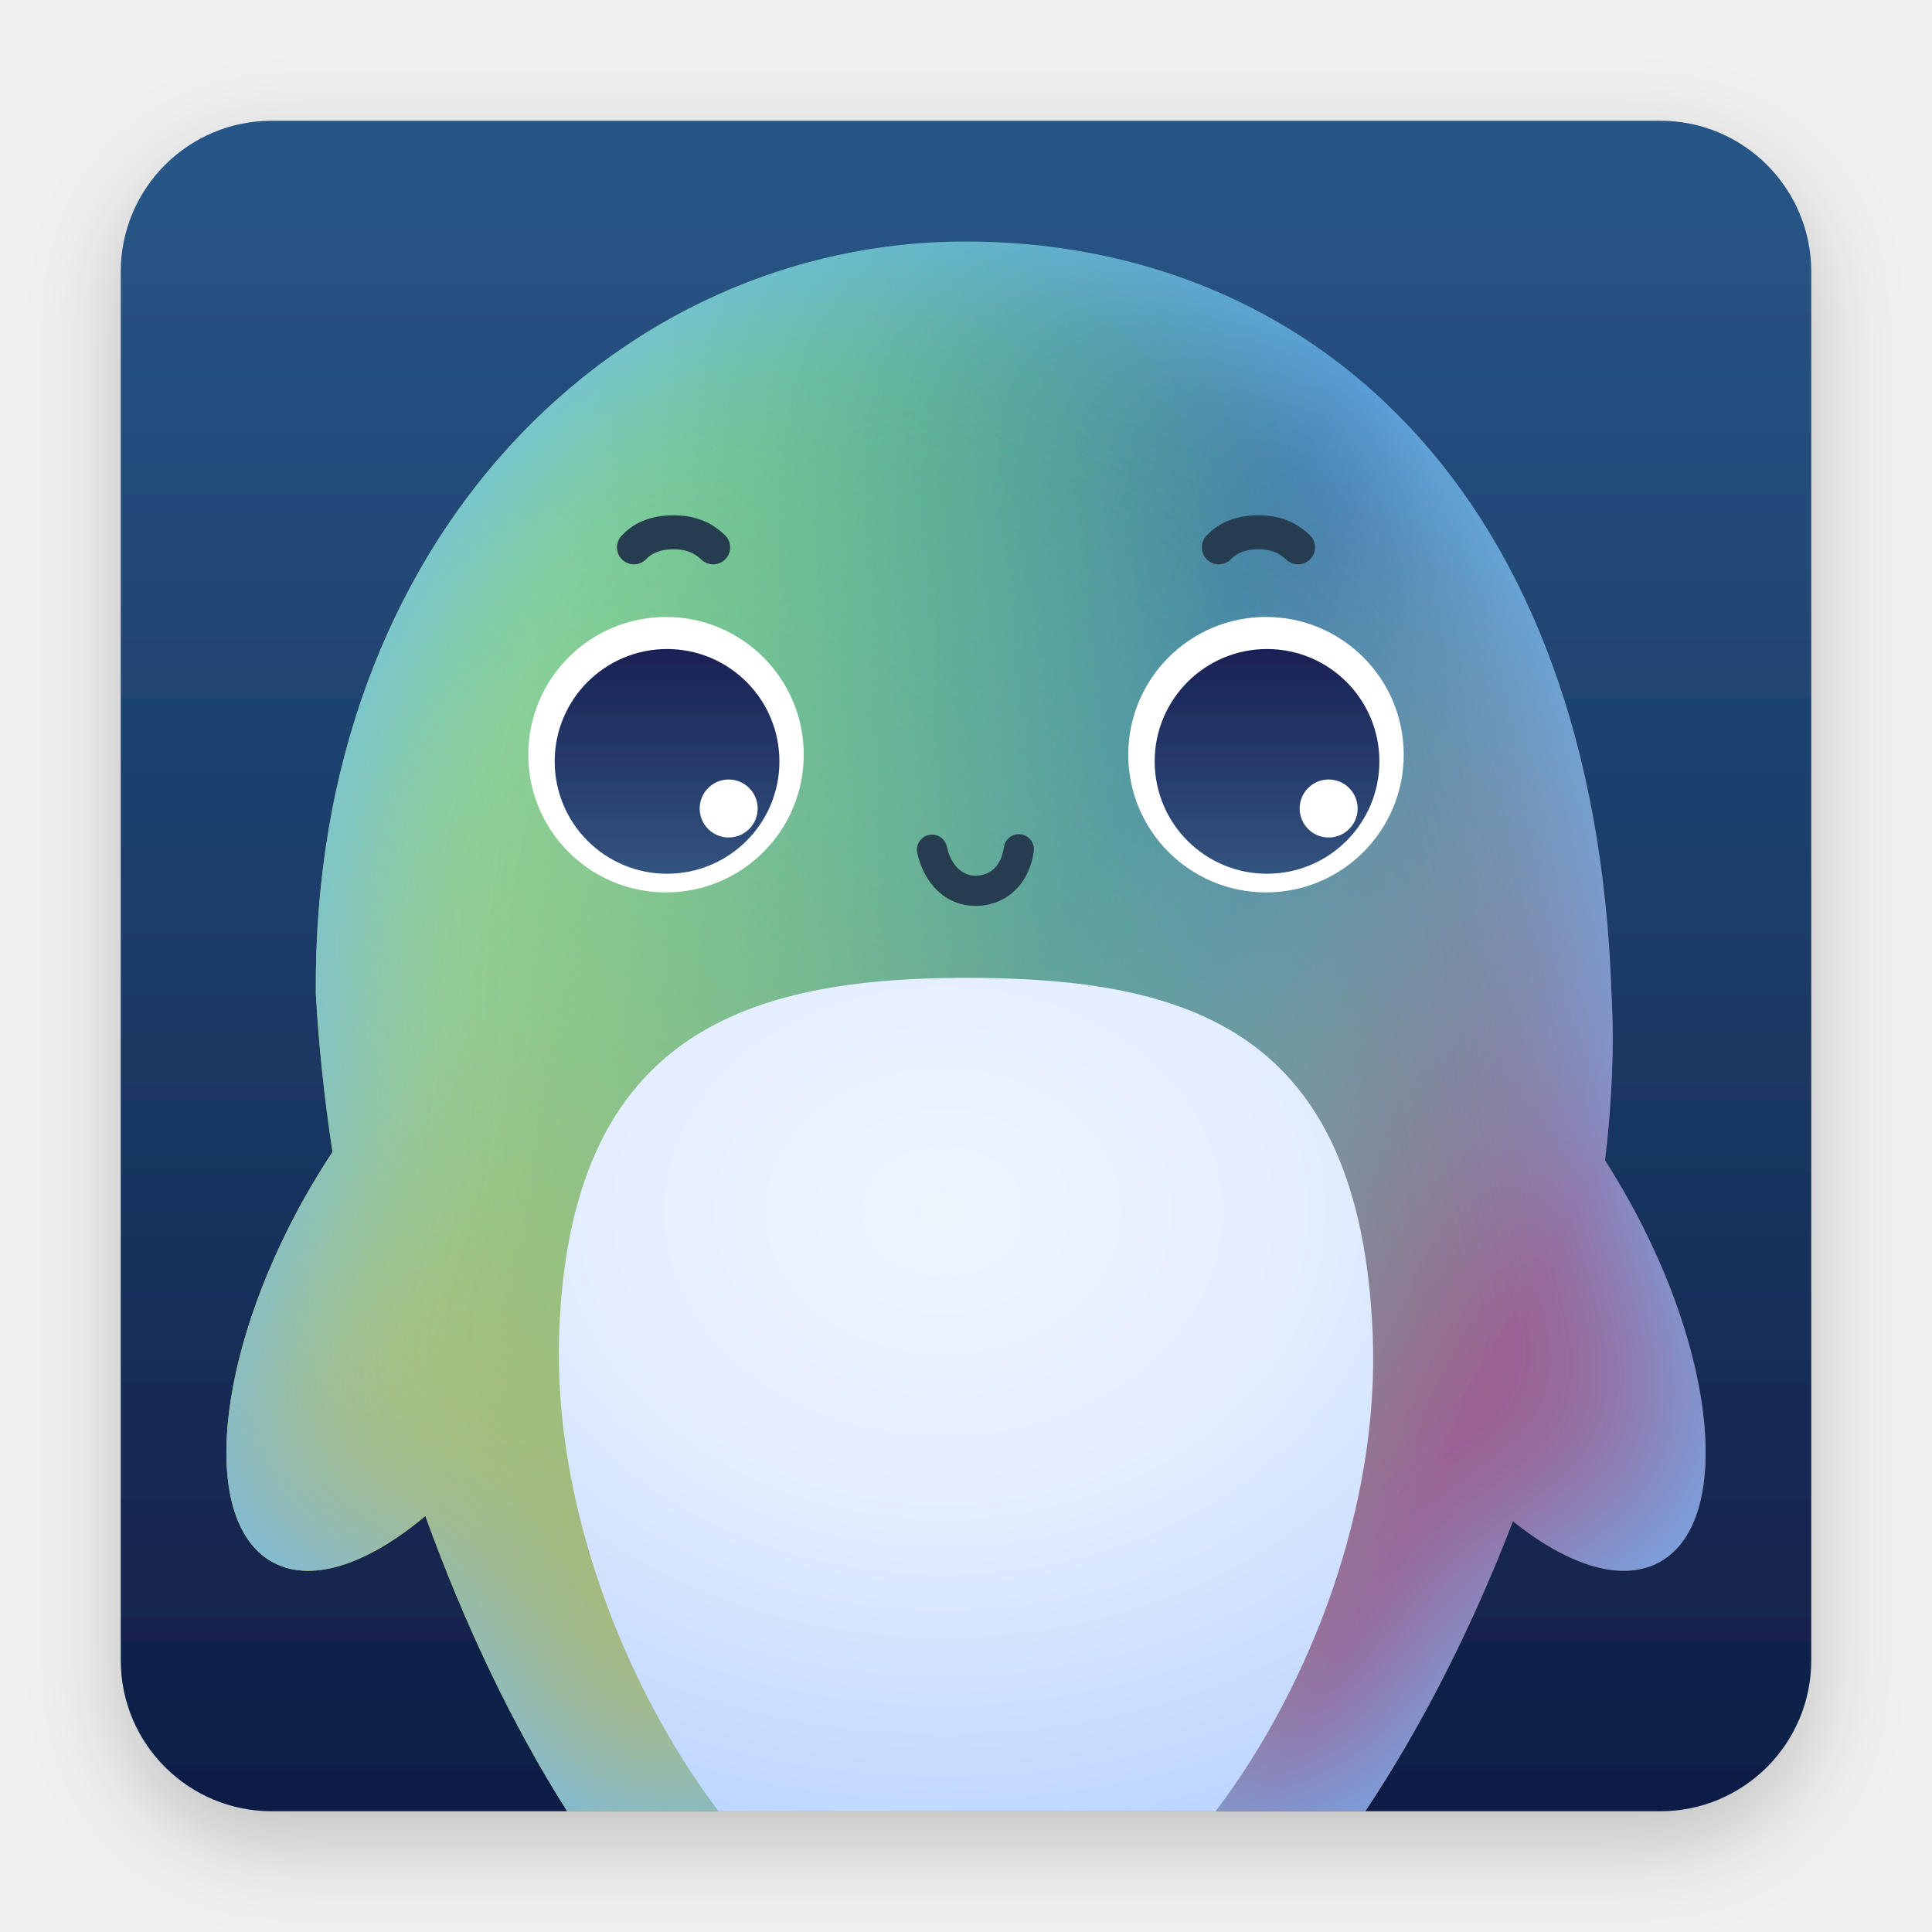
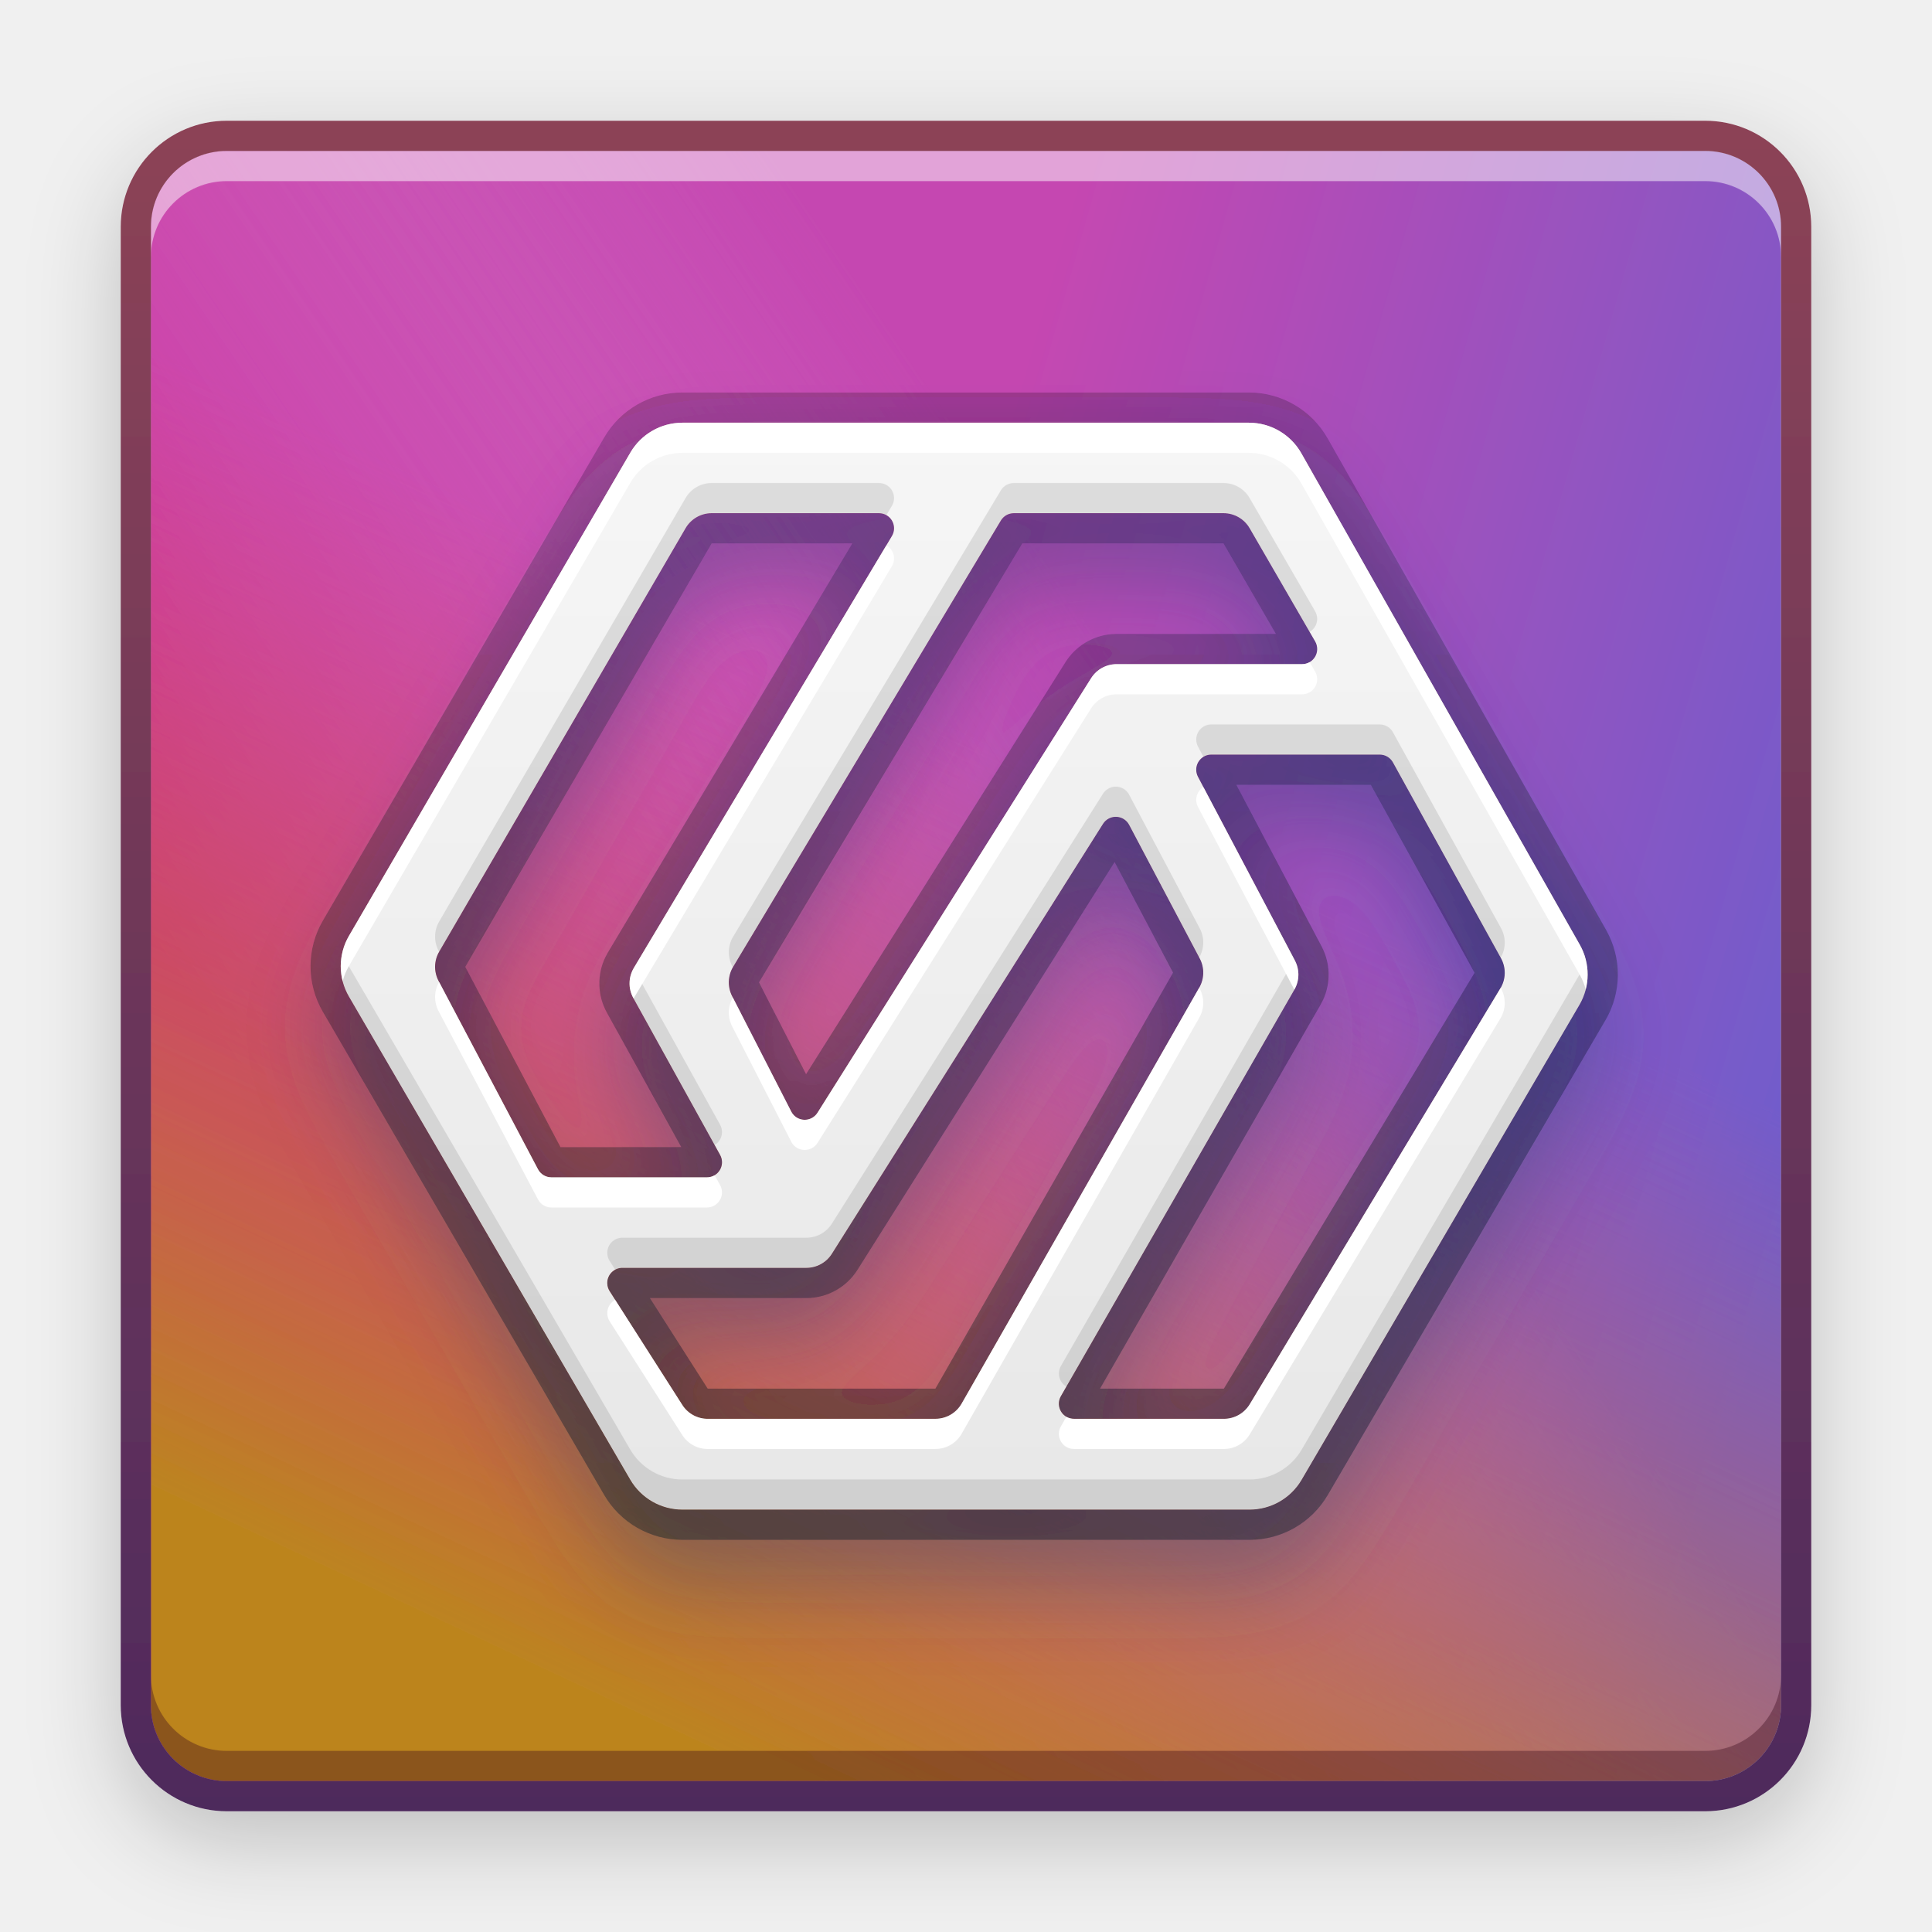
<svg xmlns="http://www.w3.org/2000/svg" xmlns:xlink="http://www.w3.org/1999/xlink" width="64px" height="64px" viewBox="0 0 64 64" version="1.1">
  <defs>
-     <filter x="-8.9%" y="-7.1%" width="117.9%" height="117.9%" filterUnits="objectBoundingBox" id="filter-1">
+     <filter x="-11.1%" y="-9.3%" width="122.2%" height="122.2%" filterUnits="objectBoundingBox" id="filter-1">
      <feOffset dx="0" dy="1" in="SourceAlpha" result="shadowOffsetOuter1" />
      <feGaussianBlur stdDeviation="1.5" in="shadowOffsetOuter1" result="shadowBlurOuter1" />
      <feColorMatrix values="0 0 0 0 0   0 0 0 0 0   0 0 0 0 0  0 0 0 0.2 0" type="matrix" in="shadowBlurOuter1" result="shadowMatrixOuter1" />
      <feMerge>
        <feMergeNode in="shadowMatrixOuter1" />
        <feMergeNode in="SourceGraphic" />
      </feMerge>
    </filter>
-     <linearGradient x1="50%" y1="0%" x2="50%" y2="100%" id="linearGradient-2">
-       <stop stop-color="#285788" offset="0%" />
-       <stop stop-color="#0F1E46" offset="100%" />
+     <linearGradient x1="108.214%" y1="39.094%" x2="50.726%" y2="22.882%" id="linearGradient-2">
+       <stop stop-color="#6E5DCC" offset="0%" />
+       <stop stop-color="#C547B1" offset="100%" />
    </linearGradient>
-     <linearGradient x1="84.803%" y1="28.255%" x2="26.426%" y2="88.466%" id="linearGradient-3">
-       <stop stop-color="#4273A8" offset="0%" />
-       <stop stop-color="#4B95EA" stop-opacity="0" offset="100%" />
+     <linearGradient x1="7.563%" y1="59.478%" x2="56.677%" y2="26.292%" id="linearGradient-3">
+       <stop stop-color="#CD2093" offset="0%" />
+       <stop stop-color="#D68BCF" stop-opacity="0" offset="98.665%" />
    </linearGradient>
-     <linearGradient x1="65.575%" y1="50%" x2="17.928%" y2="35.096%" id="linearGradient-4">
-       <stop stop-color="#5ADB70" stop-opacity="0" offset="0%" />
-       <stop stop-color="#78C486" offset="100%" />
+     <linearGradient x1="49.653%" y1="35.287%" x2="22.823%" y2="92.516%" id="linearGradient-4">
+       <stop stop-color="#DB5C5C" stop-opacity="0" offset="0%" />
+       <stop stop-color="#BC841F" offset="100%" />
    </linearGradient>
-     <linearGradient x1="29.492%" y1="100%" x2="84.245%" y2="23.587%" id="linearGradient-5">
-       <stop stop-color="#B8B86C" offset="0%" />
-       <stop stop-color="#8EFFC5" stop-opacity="0" offset="100%" />
+     <path d="M2.513,0 L51.487,0 C52.875,3.44244943e-15 54,1.125 54,2.513 L54,51.487 C54,52.875 52.875,54 51.487,54 L2.513,54 C1.125,54 2.5350165e-15,52.875 -1.33226763e-15,51.487 L0,2.513 C-1.6993388e-16,1.125 1.125,-1.07736681e-15 2.513,-1.33226763e-15 Z" id="path-5" />
+     <filter x="-0.9%" y="-0.9%" width="101.9%" height="101.9%" filterUnits="objectBoundingBox" id="filter-6">
+       <feOffset dx="0" dy="1" in="SourceAlpha" result="shadowOffsetInner1" />
+       <feComposite in="shadowOffsetInner1" in2="SourceAlpha" operator="arithmetic" k2="-1" k3="1" result="shadowInnerInner1" />
+       <feColorMatrix values="0 0 0 0 1   0 0 0 0 1   0 0 0 0 1  0 0 0 0.5 0" type="matrix" in="shadowInnerInner1" result="shadowMatrixInner1" />
+       <feOffset dx="0" dy="-1" in="SourceAlpha" result="shadowOffsetInner2" />
+       <feComposite in="shadowOffsetInner2" in2="SourceAlpha" operator="arithmetic" k2="-1" k3="1" result="shadowInnerInner2" />
+       <feColorMatrix values="0 0 0 0 0.187   0 0 0 0 0   0 0 0 0 0.079  0 0 0 0.352 0" type="matrix" in="shadowInnerInner2" result="shadowMatrixInner2" />
+       <feMerge>
+         <feMergeNode in="shadowMatrixInner1" />
+         <feMergeNode in="shadowMatrixInner2" />
+       </feMerge>
+     </filter>
+     <linearGradient x1="50%" y1="0.794%" x2="50%" y2="100%" id="linearGradient-7">
+       <stop stop-color="#8C4357" offset="0%" />
+       <stop stop-color="#4E2A5C" offset="100%" />
    </linearGradient>
-     <linearGradient x1="84.327%" y1="73.976%" x2="50%" y2="54.997%" id="linearGradient-6">
-       <stop stop-color="#9E5D8C" offset="0%" />
-       <stop stop-color="#84D2A9" stop-opacity="0" offset="100%" />
+     <filter x="-15.7%" y="-12.5%" width="131.5%" height="136.1%" filterUnits="objectBoundingBox" id="filter-8">
+       <feOffset dx="0" dy="2" in="SourceAlpha" result="shadowOffsetOuter1" />
+       <feGaussianBlur stdDeviation="1.5" in="shadowOffsetOuter1" result="shadowBlurOuter1" />
+       <feColorMatrix values="0 0 0 0 0   0 0 0 0 0.052   0 0 0 0 0.15  0 0 0 0.341 0" type="matrix" in="shadowBlurOuter1" result="shadowMatrixOuter1" />
+       <feMerge>
+         <feMergeNode in="shadowMatrixOuter1" />
+         <feMergeNode in="SourceGraphic" />
+       </feMerge>
+     </filter>
+     <linearGradient x1="50%" y1="0%" x2="50%" y2="98.139%" id="linearGradient-9">
+       <stop stop-color="#F6F6F6" offset="0%" />
+       <stop stop-color="#E8E8E8" offset="100%" />
    </linearGradient>
-     <path d="M27.98,4 C39.339,4 48.837,12.191 49.382,28.923 C49.479,30.64 49.401,32.5 49.168,34.441 C49.429,34.848 49.683,35.27 49.928,35.707 C52.862,40.953 53.36,46.325 51.04,47.708 C49.791,48.452 47.98,47.888 46.117,46.391 C44.799,49.824 43.138,53.131 41.227,56 L14.787,56 C12.956,53.117 11.372,49.766 10.09,46.221 C8.154,47.845 6.255,48.48 4.96,47.708 C2.64,46.325 3.138,40.953 6.072,35.707 C6.374,35.168 6.689,34.652 7.015,34.16 C6.743,32.377 6.557,30.621 6.463,28.923 C6.333,13.813 16.502,4 27.98,4 Z" id="path-7" />
-     <filter x="-7.1%" y="-6.7%" width="114.3%" height="113.5%" filterUnits="objectBoundingBox" id="filter-8">
-       <feGaussianBlur stdDeviation="3.5" in="SourceAlpha" result="shadowBlurInner1" />
-       <feOffset dx="0" dy="0" in="shadowBlurInner1" result="shadowOffsetInner1" />
+     <path d="M11.32,0 L30.083,8.8817842e-16 C30.803,-5.23660767e-16 31.468,0.387 31.823,1.014 L41.047,17.293 C41.398,17.913 41.393,18.674 41.033,19.289 L31.833,35.017 C31.475,35.63 30.817,36.007 30.107,36.007 L11.318,36.007 C10.606,36.007 9.948,35.629 9.59,35.014 L0.272,19.012 C-0.091,18.39 -0.091,17.621 0.272,16.999 L9.592,0.994 C9.95,0.378 10.608,1.3076906e-16 11.32,0 Z M28.456,17.75 L26.117,13.322 C25.988,13.078 25.685,12.985 25.441,13.114 C25.364,13.155 25.299,13.215 25.252,13.289 L16.271,27.531 C16.088,27.822 15.768,27.998 15.425,27.998 L9.33,27.998 C9.053,27.998 8.83,28.222 8.83,28.498 C8.83,28.594 8.857,28.687 8.908,28.767 L11.315,32.536 C11.498,32.824 11.816,32.998 12.158,32.998 L19.7,32.997 C20.059,32.997 20.39,32.805 20.568,32.493 L28.44,18.713 C28.61,18.416 28.616,18.052 28.456,17.75 Z M38.434,17.739 L34.856,11.254 C34.768,11.094 34.6,10.995 34.418,10.995 L28.84,10.995 C28.564,10.995 28.34,11.219 28.34,11.495 C28.34,11.576 28.36,11.657 28.397,11.728 L31.609,17.816 C31.769,18.12 31.763,18.484 31.592,18.781 L23.857,32.248 C23.719,32.488 23.802,32.793 24.041,32.931 C24.117,32.975 24.203,32.997 24.29,32.997 L29.255,32.998 C29.606,32.998 29.931,32.814 30.112,32.514 L38.415,18.738 C38.6,18.432 38.607,18.052 38.434,17.739 Z M17.829,2.998 L12.288,2.998 C11.932,2.998 11.603,3.187 11.424,3.495 L3.262,17.523 C3.088,17.821 3.081,18.188 3.242,18.493 L6.536,24.732 C6.623,24.896 6.793,24.998 6.979,24.998 L12.13,24.998 C12.406,24.998 12.63,24.774 12.63,24.498 C12.63,24.413 12.608,24.33 12.567,24.256 L9.692,19.059 C9.519,18.747 9.526,18.368 9.708,18.062 L18.259,3.754 C18.4,3.517 18.323,3.21 18.086,3.068 C18.008,3.022 17.92,2.998 17.829,2.998 Z M29.243,2.998 L22.297,2.998 C22.121,2.998 21.958,3.09 21.868,3.241 L12.999,18.026 C12.821,18.322 12.809,18.689 12.966,18.996 L14.925,22.82 C15.051,23.066 15.352,23.163 15.598,23.037 C15.678,22.996 15.746,22.935 15.793,22.859 L24.856,8.465 C25.039,8.174 25.358,7.998 25.702,7.998 L31.846,7.998 C32.122,7.998 32.346,7.774 32.346,7.498 C32.346,7.41 32.323,7.323 32.279,7.247 L30.109,3.497 C29.93,3.188 29.6,2.998 29.243,2.998 Z" id="path-10" />
+     <filter x="-1.2%" y="-1.4%" width="102.4%" height="102.8%" filterUnits="objectBoundingBox" id="filter-11">
+       <feOffset dx="0" dy="-1" in="SourceAlpha" result="shadowOffsetInner1" />
      <feComposite in="shadowOffsetInner1" in2="SourceAlpha" operator="arithmetic" k2="-1" k3="1" result="shadowInnerInner1" />
-       <feColorMatrix values="0 0 0 0 0.426   0 0 0 0 0.742   0 0 0 0 1  0 0 0 1 0" type="matrix" in="shadowInnerInner1" />
+       <feColorMatrix values="0 0 0 0 0   0 0 0 0 0   0 0 0 0 0  0 0 0 0.101 0" type="matrix" in="shadowInnerInner1" result="shadowMatrixInner1" />
+       <feOffset dx="0" dy="1" in="SourceAlpha" result="shadowOffsetInner2" />
+       <feComposite in="shadowOffsetInner2" in2="SourceAlpha" operator="arithmetic" k2="-1" k3="1" result="shadowInnerInner2" />
+       <feColorMatrix values="0 0 0 0 1   0 0 0 0 1   0 0 0 0 1  0 0 0 1 0" type="matrix" in="shadowInnerInner2" result="shadowMatrixInner2" />
+       <feMerge>
+         <feMergeNode in="shadowMatrixInner1" />
+         <feMergeNode in="shadowMatrixInner2" />
+       </feMerge>
    </filter>
-     <linearGradient x1="50%" y1="108.81%" x2="50%" y2="-8.134%" id="linearGradient-9">
-       <stop stop-color="#355883" offset="0%" />
-       <stop stop-color="#171D51" offset="100%" />
+     <linearGradient x1="50%" y1="0%" x2="50%" y2="100%" id="linearGradient-12">
+       <stop stop-color="#000000" stop-opacity="0.203" offset="0%" />
+       <stop stop-color="#000000" stop-opacity="0.404" offset="100%" />
    </linearGradient>
-     <radialGradient cx="47.241%" cy="28.103%" fx="47.241%" fy="28.103%" r="85.814%" gradientTransform="translate(0.4724, 0.281), scale(1, 0.9771), rotate(90), scale(1, 1.233), translate(-0.4724, -0.281)" id="radialGradient-10">
-       <stop stop-color="#EFF5FF" offset="0%" />
-       <stop stop-color="#E4EEFF" offset="40.913%" />
-       <stop stop-color="#B6D1FF" offset="100%" />
-       <stop stop-color="#B6D1FF" offset="100%" />
-     </radialGradient>
  </defs>
  <g id="UosAiAssistant" stroke="none" stroke-width="1" fill="none" fill-rule="evenodd">
-     <g id="编组-2" filter="url(#filter-1)" transform="translate(4, 4)">
-       <path d="M5,0 L51,0 C53.761,4.39800865e-15 56,2.239 56,5 L56,51 C56,53.761 53.761,56 51,56 L5,56 C2.239,56 4.01713235e-15,53.761 0,51 L0,5 C-3.38176876e-16,2.239 2.239,5.07265313e-16 5,0 Z" id="矩形" fill="url(#linearGradient-2)" />
-       <g id="路径">
-         <use fill="url(#linearGradient-3)" fill-rule="evenodd" xlink:href="#path-7" />
-         <use fill="url(#linearGradient-4)" fill-rule="evenodd" xlink:href="#path-7" />
-         <use fill="url(#linearGradient-5)" fill-rule="evenodd" xlink:href="#path-7" />
-         <use fill="url(#linearGradient-6)" fill-rule="evenodd" xlink:href="#path-7" />
-         <use fill="black" fill-opacity="1" filter="url(#filter-8)" xlink:href="#path-7" />
+     <g id="编组" filter="url(#filter-1)" transform="translate(5, 5)">
+       <g id="rect5623备份" fill-rule="nonzero">
+         <use fill="url(#linearGradient-2)" xlink:href="#path-5" />
+         <use fill="url(#linearGradient-3)" xlink:href="#path-5" />
+         <use fill="url(#linearGradient-4)" xlink:href="#path-5" />
+         <use fill="black" fill-opacity="1" filter="url(#filter-6)" xlink:href="#path-5" />
      </g>
-       <path d="M37.938,25.562 C40.457,25.562 42.5,23.52 42.5,21 C42.5,18.48 40.457,16.438 37.938,16.438 C35.418,16.438 33.375,18.48 33.375,21 C33.375,23.52 35.418,25.562 37.938,25.562 Z M18.062,25.562 C20.582,25.562 22.625,23.52 22.625,21 C22.625,18.48 20.582,16.438 18.062,16.438 C15.543,16.438 13.5,18.48 13.5,21 C13.5,23.52 15.543,25.562 18.062,25.562 Z" id="形状" fill="#FFFFFF" />
-       <path d="M37.972,17.5 C40.028,17.5 41.694,19.166 41.694,21.222 C41.694,23.278 40.028,24.944 37.972,24.944 C35.916,24.944 34.25,23.278 34.25,21.222 C34.25,19.166 35.916,17.5 37.972,17.5 Z M18.097,17.5 C20.153,17.5 21.819,19.166 21.819,21.222 C21.819,23.278 20.153,24.944 18.097,24.944 C16.041,24.944 14.375,23.278 14.375,21.222 C14.375,19.166 16.041,17.5 18.097,17.5 Z M40.013,21.822 C39.483,21.822 39.053,22.252 39.053,22.783 C39.053,23.313 39.483,23.743 40.013,23.743 C40.544,23.743 40.974,23.313 40.974,22.783 C40.974,22.252 40.544,21.822 40.013,21.822 Z M20.138,21.822 C19.608,21.822 19.178,22.252 19.178,22.783 C19.178,23.313 19.608,23.743 20.138,23.743 C20.669,23.743 21.099,23.313 21.099,22.783 C21.099,22.252 20.669,21.822 20.138,21.822 Z" id="形状结合" fill="url(#linearGradient-9)" />
-       <path d="M18.312,13.07 C18.936,13.07 19.513,13.242 20.016,13.728 C20.239,13.944 20.245,14.3 20.03,14.523 C19.814,14.747 19.458,14.753 19.234,14.537 C18.973,14.285 18.671,14.195 18.312,14.195 C17.946,14.195 17.622,14.29 17.412,14.516 C17.2,14.743 16.844,14.756 16.617,14.544 C16.389,14.332 16.377,13.977 16.588,13.749 C17.054,13.249 17.664,13.07 18.312,13.07 Z M37.688,13.07 C38.311,13.07 38.888,13.242 39.391,13.728 C39.614,13.944 39.62,14.3 39.405,14.523 C39.189,14.747 38.833,14.753 38.609,14.537 C38.348,14.285 38.046,14.195 37.688,14.195 C37.321,14.195 36.997,14.29 36.787,14.516 C36.575,14.743 36.219,14.756 35.992,14.544 C35.764,14.332 35.752,13.977 35.963,13.749 C36.429,13.249 37.039,13.07 37.688,13.07 Z M28.312,26.009 C27.332,26.009 26.606,25.271 26.386,24.254 C26.328,23.984 26.499,23.718 26.769,23.659 C27.039,23.601 27.305,23.773 27.364,24.042 C27.492,24.638 27.857,25.009 28.312,25.009 C28.817,25.009 29.173,24.668 29.255,24.067 C29.292,23.793 29.544,23.602 29.817,23.639 C30.091,23.676 30.283,23.928 30.245,24.201 C30.099,25.279 29.339,26.009 28.312,26.009 Z" id="形状结合" fill="#283C50" fill-rule="nonzero" />
-       <path d="M41.473,40.216 C41.701,45.859 39.425,51.836 36.27,56 L19.802,56 C16.632,51.796 14.336,45.77 14.522,40.216 C14.848,30.482 20.413,28.443 27.719,28.393 L27.997,28.392 C35.44,28.392 41.066,30.144 41.473,40.216 Z" id="形状结合" fill="url(#radialGradient-10)" />
+       <path d="M51.487,-1 C53.427,-1 55,0.573 55,2.513 L55,51.487 C55,53.427 53.427,55 51.487,55 L2.513,55 C0.573,55 -1,53.427 -1,51.487 L-1,2.513 C-1,0.573 0.573,-1 2.513,-1 L51.487,-1 Z M51.487,0 L2.513,0 C1.125,0 0,1.125 0,2.513 L0,51.487 C0,52.875 1.125,54 2.513,54 L51.487,54 C52.875,54 54,52.875 54,51.487 L54,2.513 C54,1.125 52.875,0 51.487,0 Z" id="rect5623备份" fill="url(#linearGradient-7)" fill-rule="nonzero" />
+       <g id="形状-2" filter="url(#filter-8)" transform="translate(6.2869, 9.0023)">
+         <g id="形状">
+           <use fill="url(#linearGradient-9)" fill-rule="evenodd" xlink:href="#path-10" />
+           <use fill="black" fill-opacity="1" filter="url(#filter-11)" xlink:href="#path-10" />
+         </g>
+         <path d="M11.32,-1 L30.083,-1 C31.163,-1 32.16,-0.419 32.693,0.521 L41.917,16.8 C42.444,17.73 42.436,18.871 41.896,19.794 L32.697,35.522 C32.158,36.442 31.173,37.007 30.107,37.007 L11.318,37.007 C10.251,37.007 9.263,36.44 8.726,35.517 L-0.592,19.515 C-1.136,18.582 -1.136,17.429 -0.592,16.496 L8.728,0.49 C9.265,-0.432 10.252,-1 11.32,-1 Z M30.083,0 L11.32,0 C10.608,0 9.95,0.378 9.592,0.994 L0.272,16.999 C-0.091,17.621 -0.091,18.39 0.272,19.012 L9.59,35.014 C9.948,35.629 10.606,36.007 11.318,36.007 L30.107,36.007 C30.817,36.007 31.475,35.63 31.833,35.017 L41.033,19.289 C41.393,18.674 41.398,17.913 41.047,17.293 L31.823,1.014 C31.468,0.387 30.803,0 30.083,0 Z M25.441,13.114 C25.685,12.985 25.988,13.078 26.117,13.322 L28.456,17.75 C28.616,18.052 28.61,18.416 28.44,18.713 L20.568,32.493 C20.39,32.805 20.059,32.997 19.7,32.997 L12.158,32.998 C11.816,32.998 11.498,32.824 11.315,32.536 L8.908,28.767 C8.857,28.687 8.83,28.594 8.83,28.498 C8.83,28.222 9.053,27.998 9.33,27.998 L15.425,27.998 C15.768,27.998 16.088,27.822 16.271,27.531 L25.252,13.289 C25.299,13.215 25.364,13.155 25.441,13.114 Z M34.418,10.995 C34.6,10.995 34.768,11.094 34.856,11.254 L38.434,17.739 C38.607,18.052 38.6,18.432 38.415,18.738 L30.112,32.514 C29.931,32.814 29.606,32.998 29.255,32.998 L24.29,32.997 C24.203,32.997 24.117,32.975 24.041,32.931 C23.802,32.793 23.719,32.488 23.857,32.248 L31.592,18.781 C31.763,18.484 31.769,18.12 31.609,17.816 L28.397,11.728 C28.36,11.657 28.34,11.576 28.34,11.495 C28.34,11.219 28.564,10.995 28.84,10.995 L34.418,10.995 Z M34.123,11.995 L29.668,11.995 L32.494,17.35 C32.787,17.906 32.801,18.564 32.538,19.128 L32.459,19.279 L25.154,31.997 L29.255,31.998 L37.559,18.222 L34.123,11.995 Z M25.636,14.553 L17.117,28.065 C16.75,28.645 16.112,28.998 15.425,28.998 L10.242,28.998 L12.157,31.998 L19.7,31.997 L27.572,18.217 L25.636,14.553 Z M17.829,2.998 C17.92,2.998 18.008,3.022 18.086,3.068 C18.323,3.21 18.4,3.517 18.259,3.754 L9.708,18.062 C9.526,18.368 9.519,18.747 9.692,19.059 L12.567,24.256 C12.608,24.33 12.63,24.413 12.63,24.498 C12.63,24.774 12.406,24.998 12.13,24.998 L6.979,24.998 C6.793,24.998 6.623,24.896 6.536,24.732 L3.242,18.493 C3.081,18.188 3.088,17.821 3.262,17.523 L11.424,3.495 C11.603,3.187 11.932,2.998 12.288,2.998 L17.829,2.998 Z M16.948,3.997 L12.288,3.998 L4.126,18.026 L7.28,23.998 L11.281,23.997 L8.817,19.543 C8.501,18.972 8.485,18.286 8.766,17.705 L8.85,17.549 L16.948,3.997 Z M29.243,2.998 C29.6,2.998 29.93,3.188 30.109,3.497 L32.279,7.247 C32.323,7.323 32.346,7.41 32.346,7.498 C32.346,7.774 32.122,7.998 31.846,7.998 L25.702,7.998 C25.358,7.998 25.039,8.174 24.856,8.465 L15.793,22.859 C15.746,22.935 15.678,22.996 15.598,23.037 C15.352,23.163 15.051,23.066 14.925,22.82 L12.966,18.996 C12.809,18.689 12.821,18.322 12.999,18.026 L21.868,3.241 C21.958,3.09 22.121,2.998 22.297,2.998 L29.243,2.998 Z M29.243,3.998 L22.579,3.997 L13.856,18.54 L15.415,21.582 L24.009,7.932 C24.345,7.399 24.91,7.058 25.531,7.005 L25.702,6.998 L30.979,6.997 L29.243,3.998 Z" id="形状" fill="url(#linearGradient-12)" fill-rule="nonzero" />
+       </g>
    </g>
  </g>
</svg>
